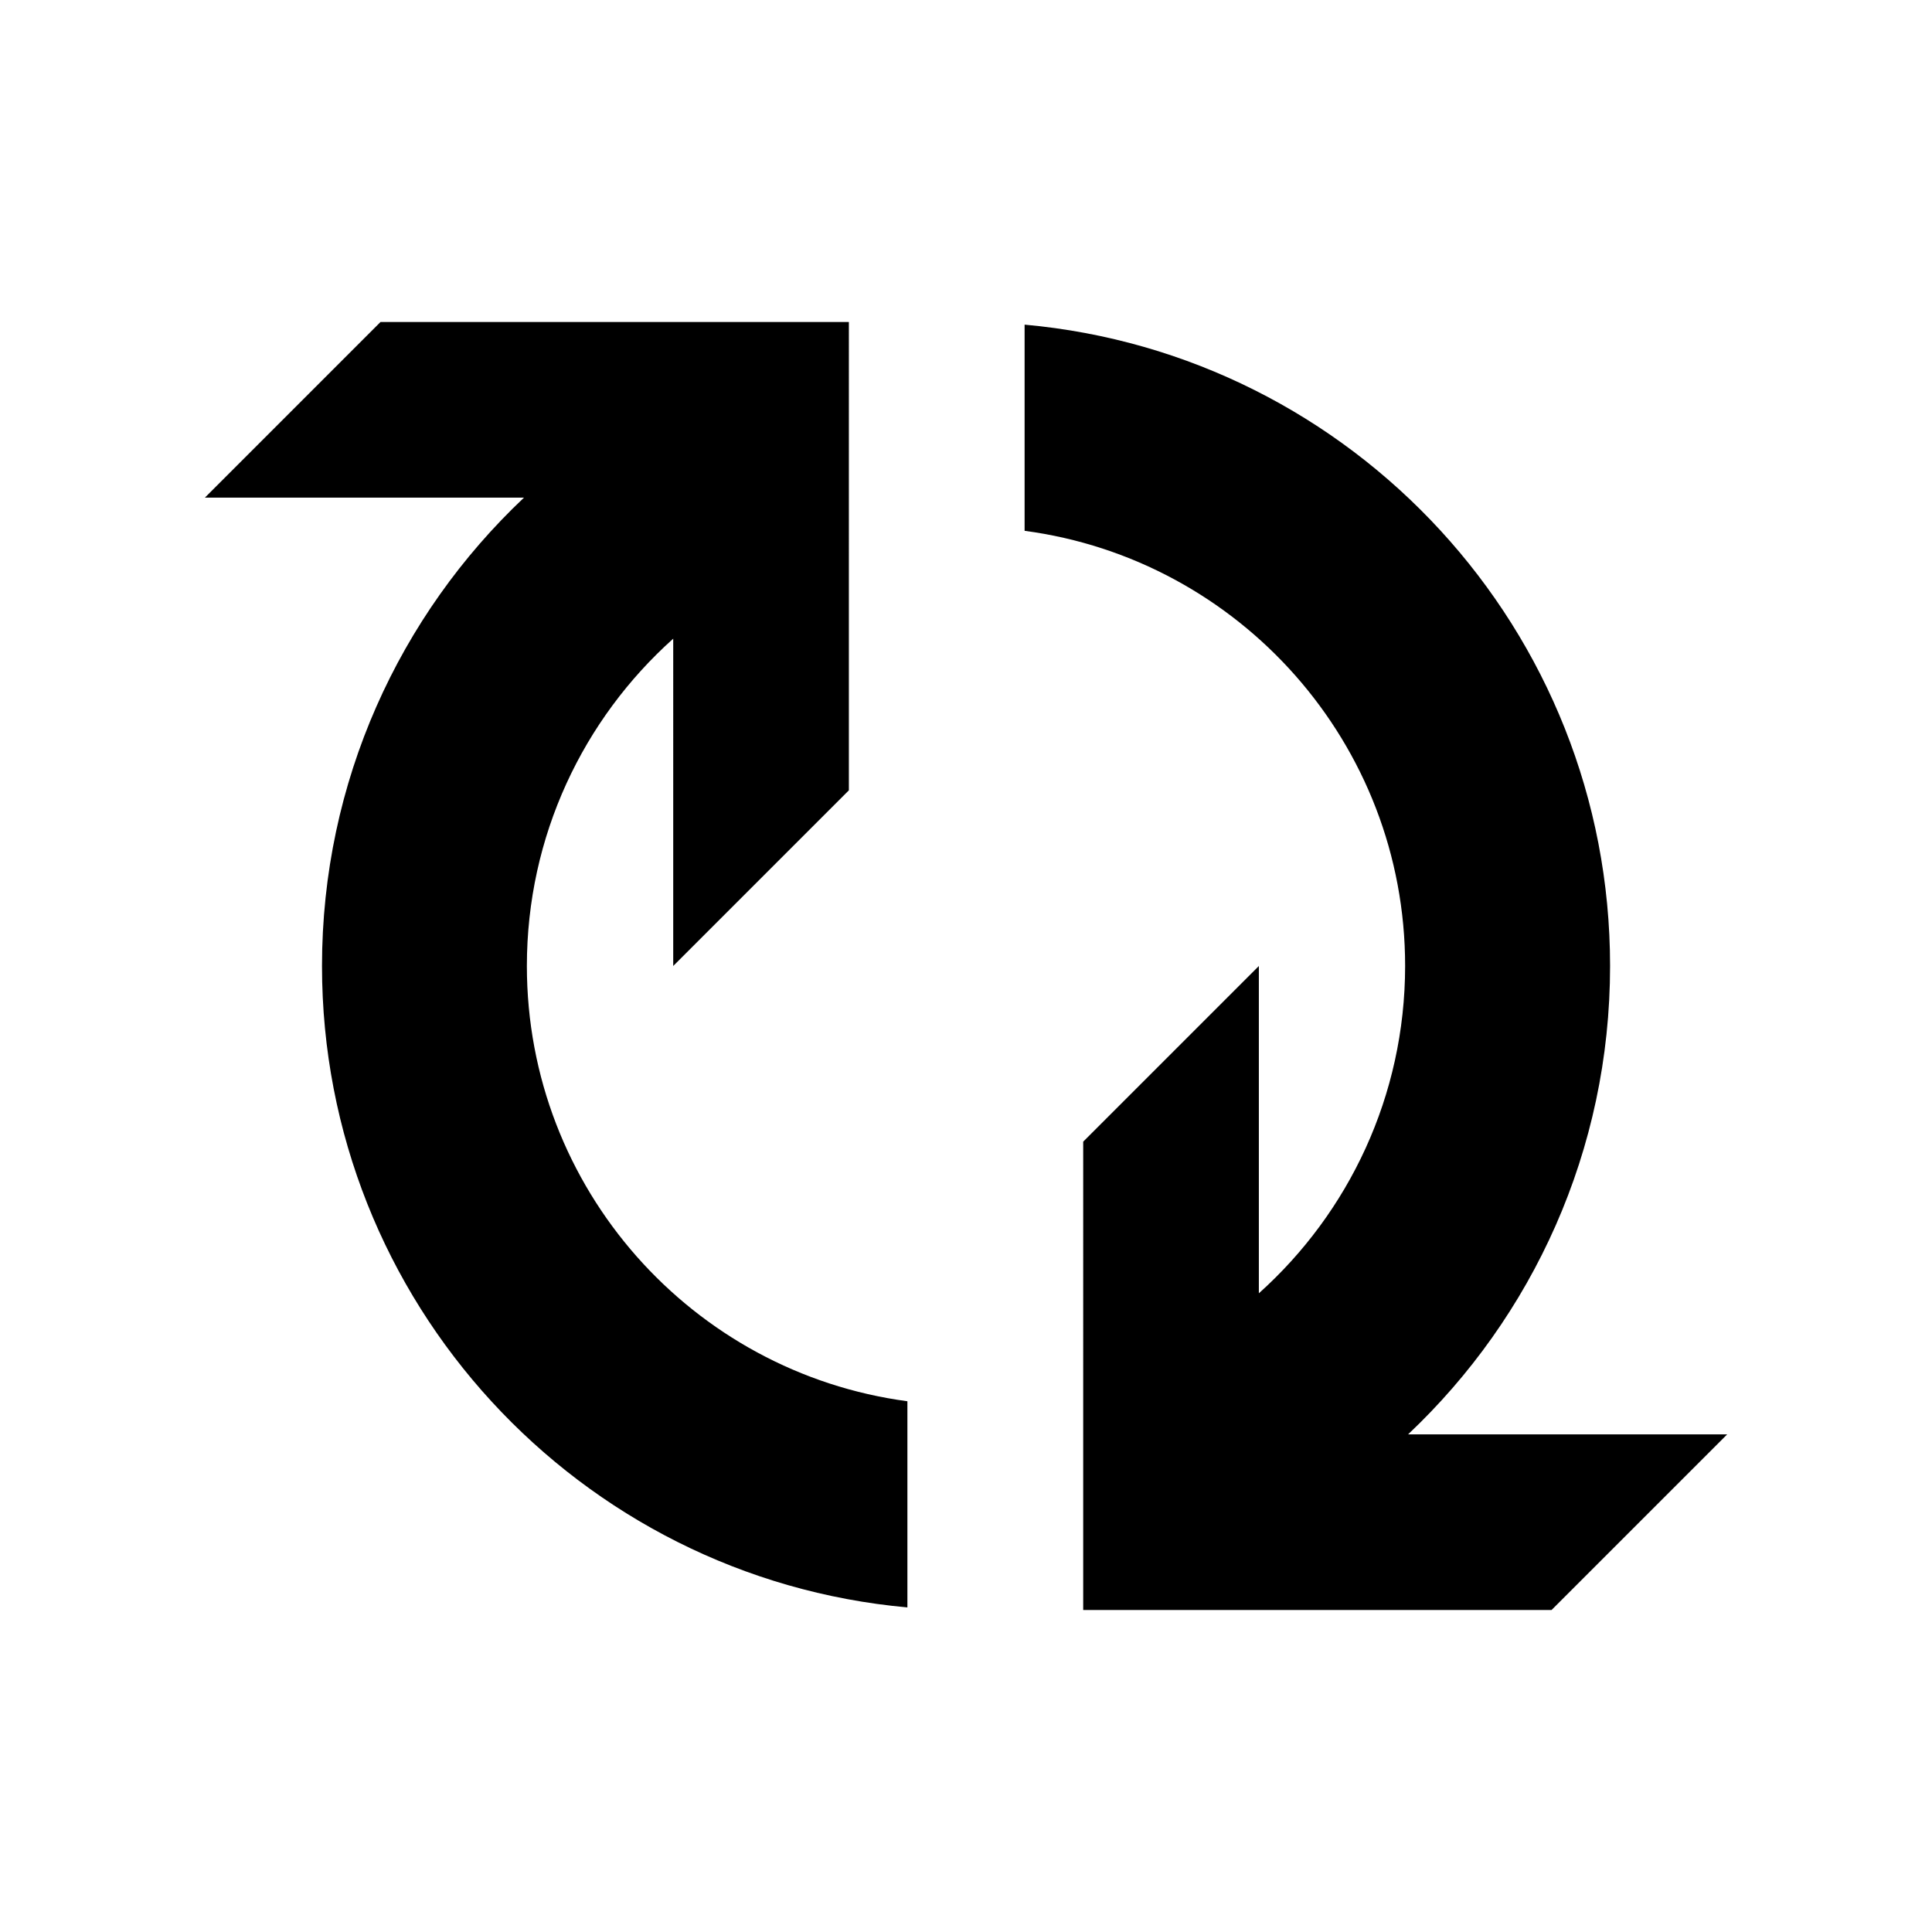
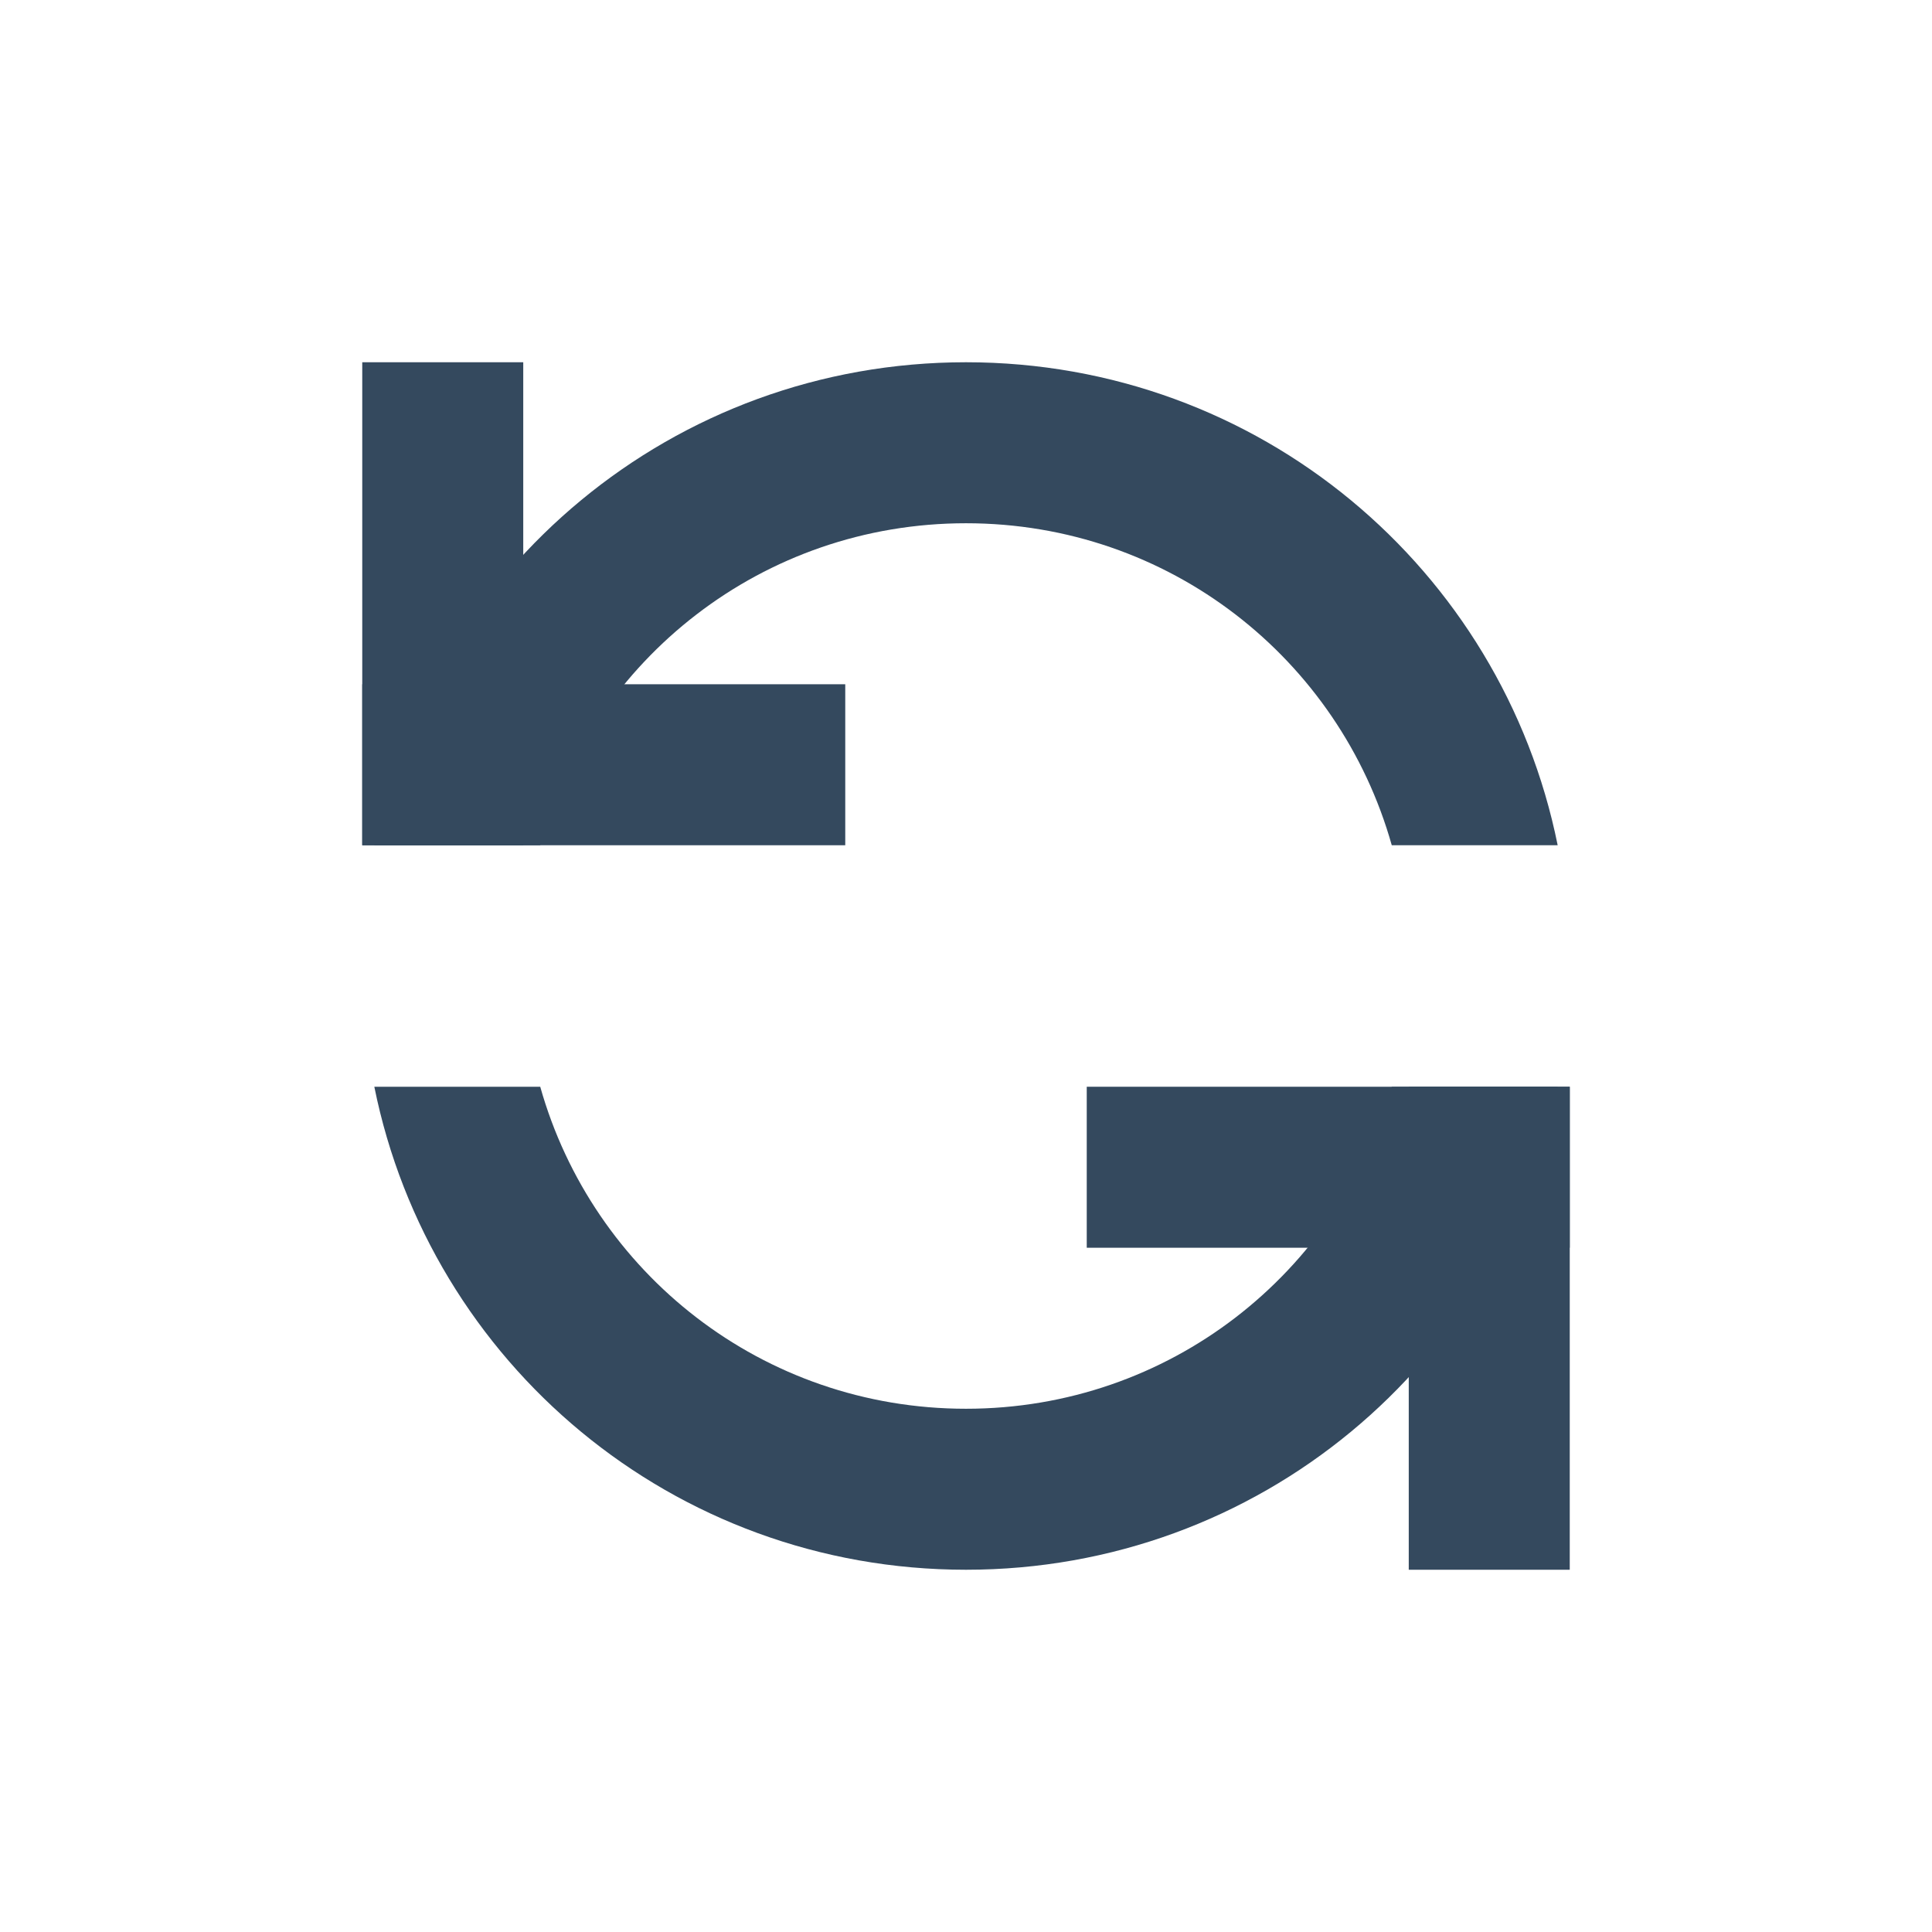
<svg xmlns="http://www.w3.org/2000/svg" width="24" height="24" id="svg2" version="1.1">
  <defs id="defs4" />
  <g id="layer1" transform="translate(0,-1028.362)">
-     <path id="path815" d="m 4,1040.362 c -7.5e-6,-2.292 0.964,-4.36 2.509,-5.818 l -3.964,0 2.182,-2.182 5.818,-10e-5 -3.7e-5,5.818 -2.182,2.182 4e-5,-4.066 c -1.116,0.999 -1.818,2.45 -1.818,4.066 -2.26e-5,2.766 2.059,5.051 4.727,5.407 l 3.8e-5,2.561 C 7.195,1047.962 4,1044.535 4,1040.362 z m 13.455,0 c 2.3e-5,-2.766 -2.059,-5.051 -4.727,-5.406 l -6.1e-5,-2.561 c 4.077,0.367 7.273,3.794 7.273,7.967 7e-6,2.292 -0.964,4.36 -2.509,5.818 l 3.964,0 -2.182,2.182 -5.818,0 3.7e-5,-5.818 2.182,-2.182 -1.7e-5,4.066 C 16.752,1043.429 17.454,1041.978 17.455,1040.362 Z" style="fill:#000000;fill-opacity:1;stroke-width:0.2;stroke-linejoin:round" />
+     <rect style="fill:none;fill-opacity:1;fill-rule:evenodd;stroke:none" id="rect3262" width="15" height="15" x="4.5" y="1032.862" />
+     <rect style="fill:none;fill-opacity:1;fill-rule:evenodd;stroke:none" id="rect3279" width="6" height="6" x="4.5" y="1032.862" />
+     <rect y="1041.862" x="13.5" height="6" width="6" id="rect3281" style="fill:none;fill-opacity:1;fill-rule:evenodd;stroke:none" />
+     <rect y="-1038.862" x="4.5" height="6" width="2" id="rect3303" style="fill:#34495e;fill-opacity:1;fill-rule:evenodd;stroke:none" transform="scale(1,-1)" />
+     <path style="fill:#34495e;fill-opacity:1;fill-rule:evenodd;stroke:none" d="M 12 4.5 C 8.359 4.5 5.342 7.069 4.65 10.5 L 6.711 10.5 C 7.362 8.188 9.474 6.5 12 6.5 C 14.526 6.5 16.638 8.188 17.289 10.5 L 19.35 10.5 C 18.658 7.069 15.641 4.5 12 4.5 z M 4.65 13.5 C 5.342 16.931 8.359 19.5 12 19.5 C 15.641 19.5 18.658 16.931 19.35 13.5 L 17.289 13.5 C 16.638 15.812 14.526 17.5 12 17.5 C 9.474 17.5 7.362 15.812 6.711 13.5 L 4.65 13.5 z " transform="translate(0,1028.362)" id="rect3332" />
+     <rect ry="1" y="1045.862" x="11" height="2" width="2" id="rect3334" style="fill:none;fill-opacity:1;fill-rule:evenodd;stroke:none" />
+     <rect style="fill:#34495e;fill-opacity:1;fill-rule:evenodd;stroke:none" id="rect3341" width="2" height="6" x="-1038.862" y="-10.5" transform="matrix(0,-1,-1,0,0,0)" />
+     <rect style="fill:#34495e;fill-opacity:1;fill-rule:evenodd;stroke:none" id="rect3343" width="2" height="6" x="-19.5" y="1041.862" transform="scale(-1,1)" />
+     <rect transform="matrix(0,1,1,0,0,0)" y="13.5" x="1041.862" height="6" width="2" id="rect3345" style="fill:#34495e;fill-opacity:1;fill-rule:evenodd;stroke:none" />
  </g>
</svg>
